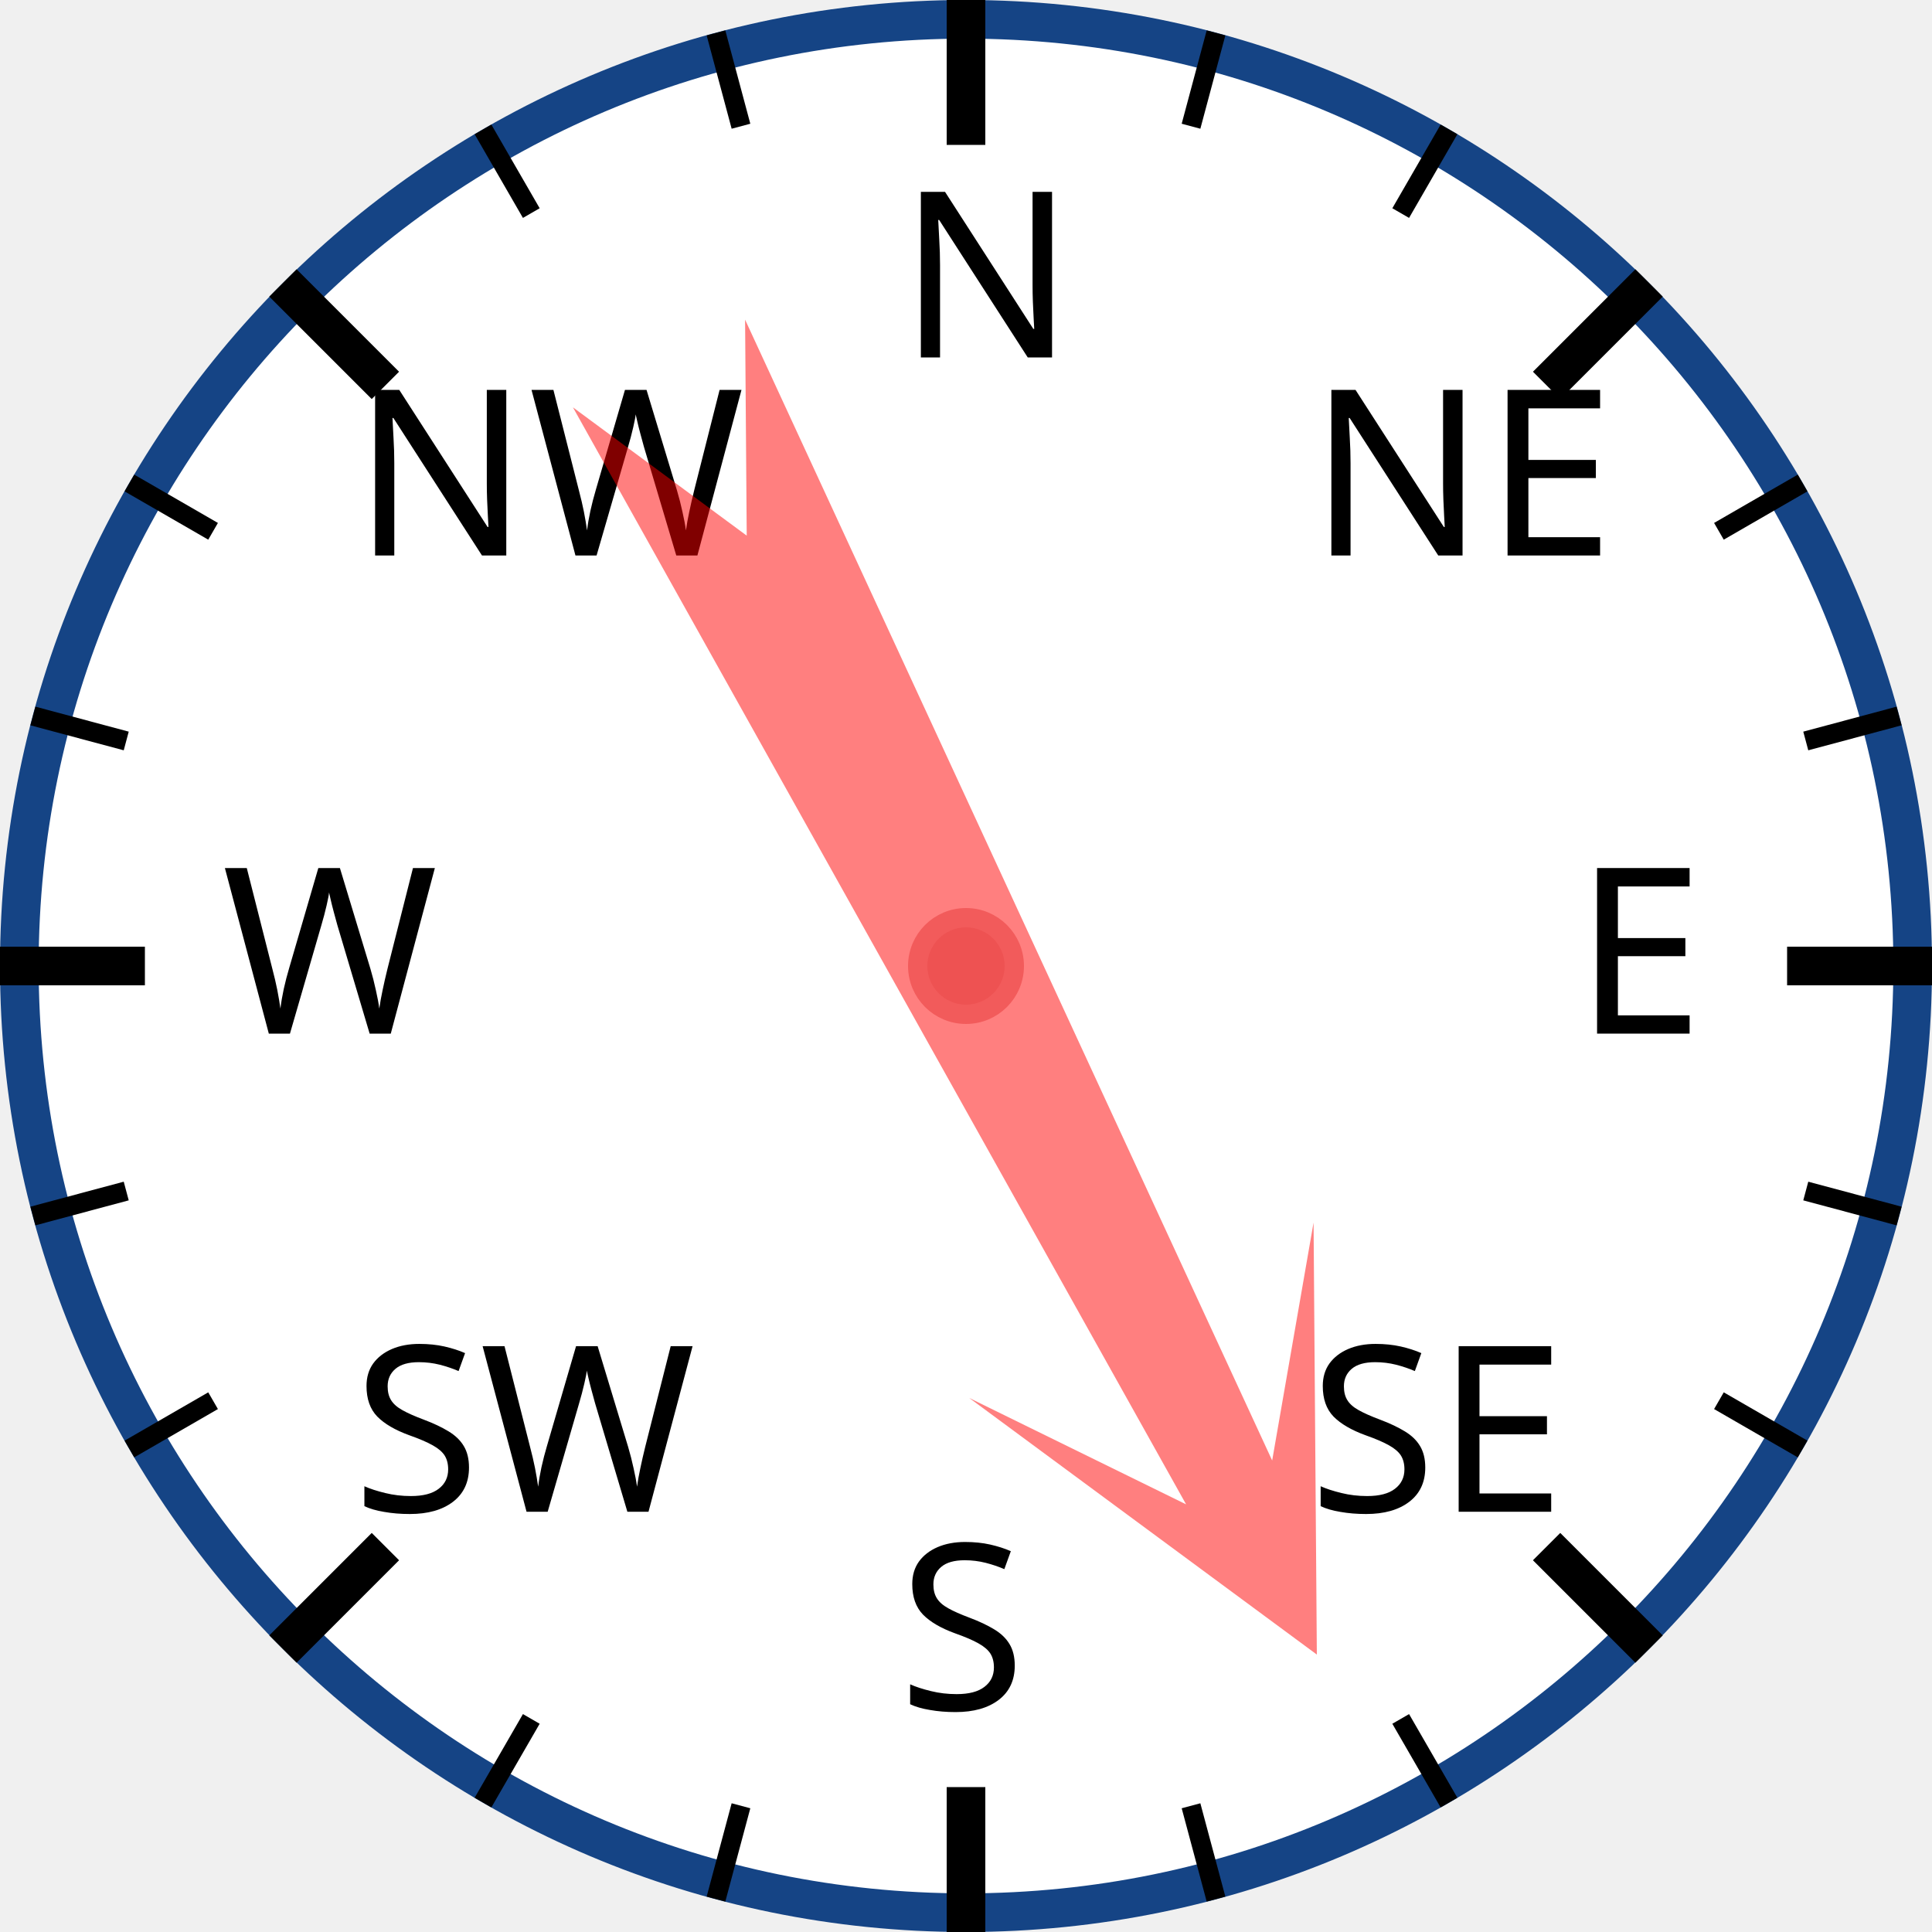
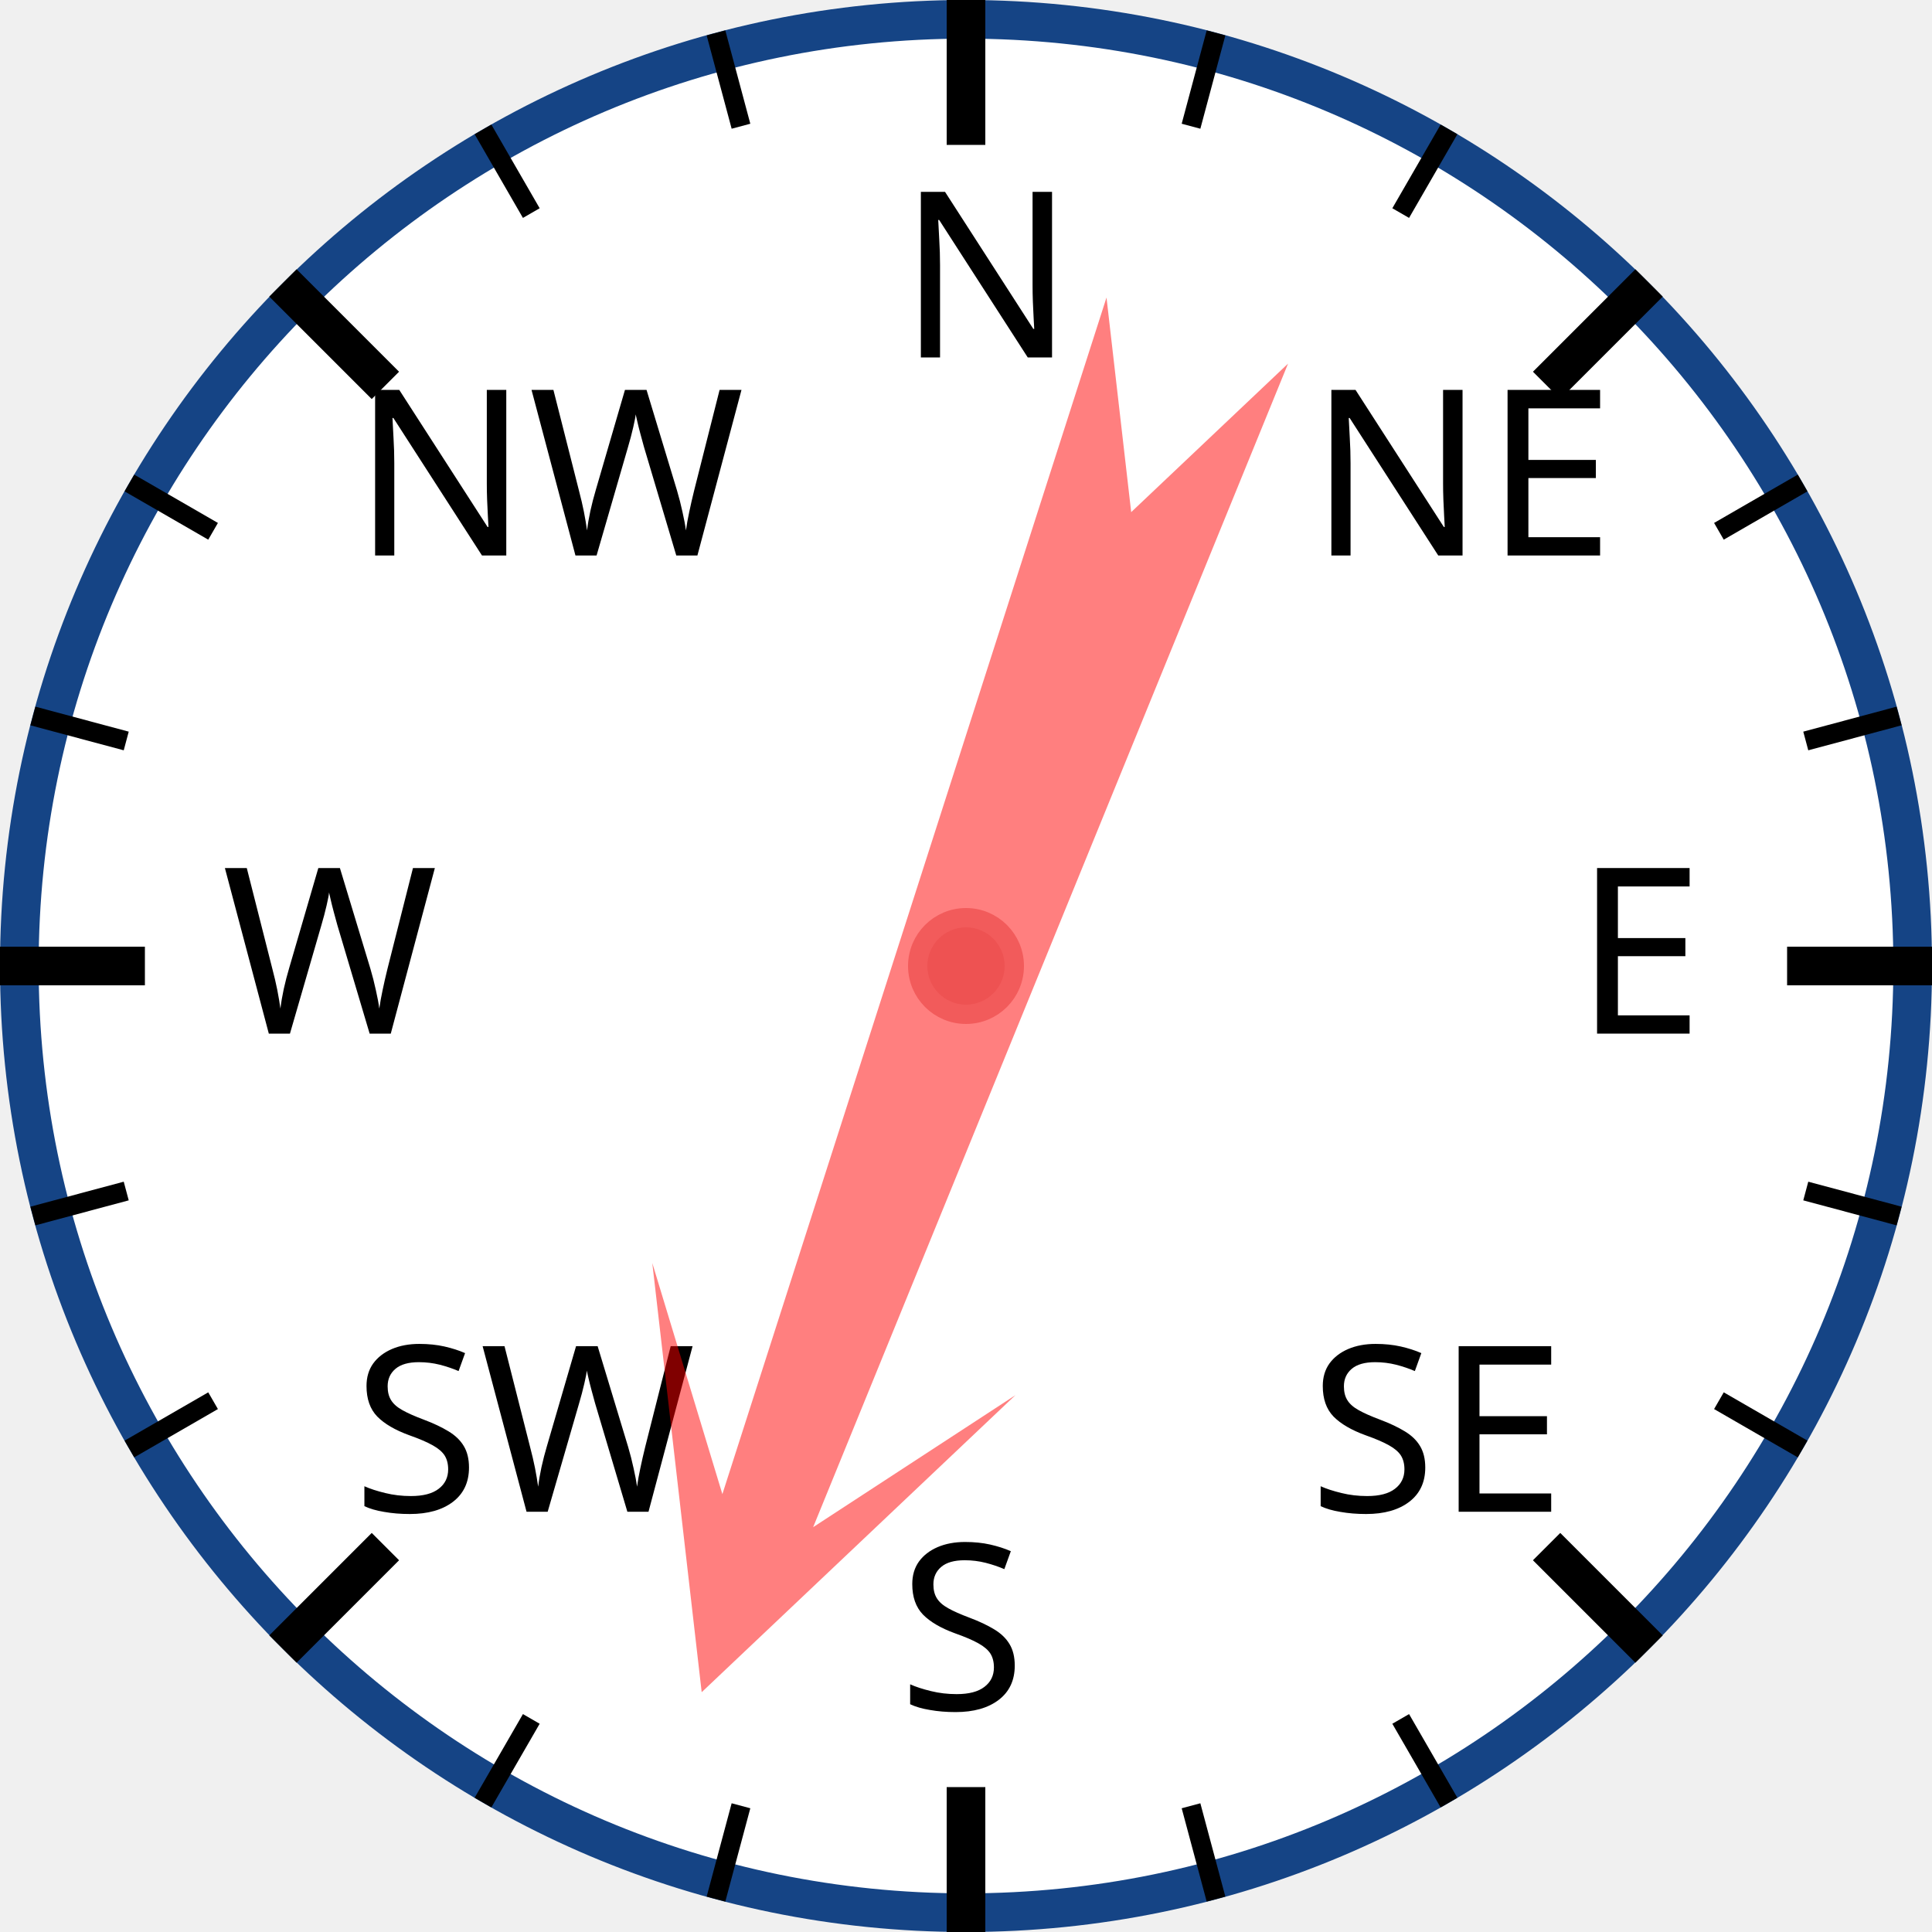
<svg xmlns="http://www.w3.org/2000/svg" width="120px" height="120px" viewBox="0 0 200 200">
  <circle cx="100" cy="100" r="98" style="fill: white; stroke: #154485; stroke-width: 4;" />
  <text x="93.0" y="37.0" style="font-family: sans-serif; font-size: 18pt;">N</text>
  <line x1="100.0" y1="0.0" x2="100.0" y2="15.0" style="stroke: black; stroke-width: 4;" />
  <line x1="74.118" y1="3.407" x2="76.706" y2="13.067" style="stroke: black; stroke-width: 2;" />
  <line x1="50" y1="13.397" x2="55" y2="22.058" style="stroke: black; stroke-width: 2;" />
  <text x="36.503" y="57.503" style="font-family: sans-serif; font-size: 18pt;">NW</text>
  <line x1="29.289" y1="29.289" x2="39.896" y2="39.896" style="stroke: black; stroke-width: 4;" />
  <line x1="13.397" y1="50" x2="22.058" y2="55" style="stroke: black; stroke-width: 2;" />
  <line x1="3.407" y1="74.118" x2="13.067" y2="76.706" style="stroke: black; stroke-width: 2;" />
  <text x="23.0" y="107.0" style="font-family: sans-serif; font-size: 18pt;">W</text>
  <line x1="0.0" y1="100.0" x2="15.0" y2="100.0" style="stroke: black; stroke-width: 4;" />
  <line x1="3.407" y1="125.882" x2="13.067" y2="123.294" style="stroke: black; stroke-width: 2;" />
  <line x1="13.397" y1="150" x2="22.058" y2="145" style="stroke: black; stroke-width: 2;" />
  <text x="36.503" y="156.497" style="font-family: sans-serif; font-size: 18pt;">SW</text>
  <line x1="29.289" y1="170.711" x2="39.896" y2="160.104" style="stroke: black; stroke-width: 4;" />
  <line x1="50" y1="186.603" x2="55" y2="177.942" style="stroke: black; stroke-width: 2;" />
  <line x1="74.118" y1="196.593" x2="76.706" y2="186.933" style="stroke: black; stroke-width: 2;" />
  <text x="93" y="177.0" style="font-family: sans-serif; font-size: 18pt;">S</text>
  <line x1="100" y1="200.0" x2="100" y2="185.0" style="stroke: black; stroke-width: 4;" />
  <line x1="125.882" y1="196.593" x2="123.294" y2="186.933" style="stroke: black; stroke-width: 2;" />
  <line x1="150.0" y1="186.603" x2="145.0" y2="177.942" style="stroke: black; stroke-width: 2;" />
  <text x="135.497" y="156.497" style="font-family: sans-serif; font-size: 18pt;">SE</text>
  <line x1="170.711" y1="170.711" x2="160.104" y2="160.104" style="stroke: black; stroke-width: 4;" />
  <line x1="186.603" y1="150" x2="177.942" y2="145" style="stroke: black; stroke-width: 2;" />
  <line x1="196.593" y1="125.882" x2="186.933" y2="123.294" style="stroke: black; stroke-width: 2;" />
  <text x="163.0" y="107" style="font-family: sans-serif; font-size: 18pt;">E</text>
  <line x1="200.0" y1="100" x2="185.0" y2="100" style="stroke: black; stroke-width: 4;" />
  <line x1="196.593" y1="74.118" x2="186.933" y2="76.706" style="stroke: black; stroke-width: 2;" />
  <line x1="186.603" y1="50" x2="177.942" y2="55" style="stroke: black; stroke-width: 2;" />
  <text x="135.497" y="57.503" style="font-family: sans-serif; font-size: 18pt;">NE</text>
  <line x1="170.711" y1="29.289" x2="160.104" y2="39.896" style="stroke: black; stroke-width: 4;" />
  <line x1="150" y1="13.397" x2="145" y2="22.058" style="stroke: black; stroke-width: 2;" />
  <line x1="125.882" y1="3.407" x2="123.294" y2="13.067" style="stroke: black; stroke-width: 2;" />
-   <polygon points="100 20 120 60 105 40 110 170 100 150 90 170 95 40 80 60" style="fill: red; fill-opacity: 0.5;" transform="rotate(153,100,100)" />
+   <polygon points="100 20 120 60 105 40 110 170 100 150 90 170 95 40 80 60" style="fill: red; fill-opacity: 0.5;" transform="rotate(200,100,100)" />
  <circle cx="100" cy="100" r="5" style="fill: #EE5252; stroke: #F25B5B; stroke-width: 2;" />
</svg>
